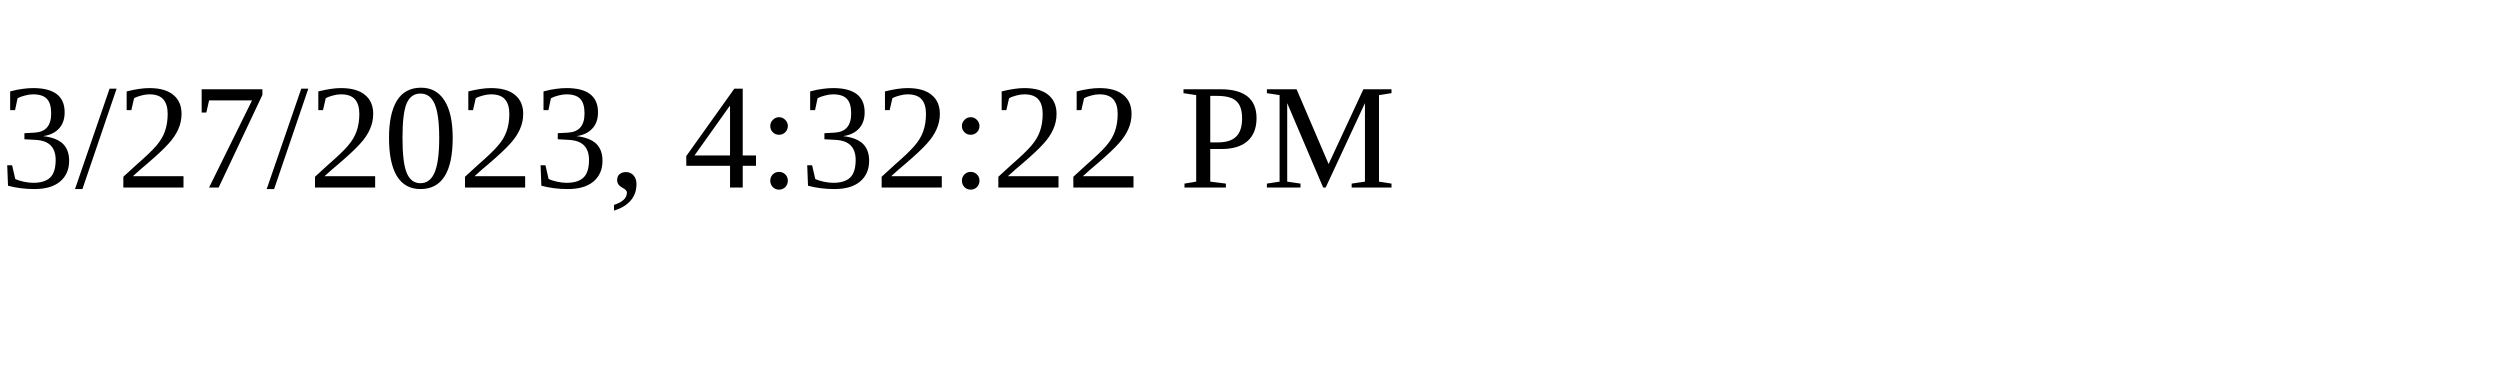
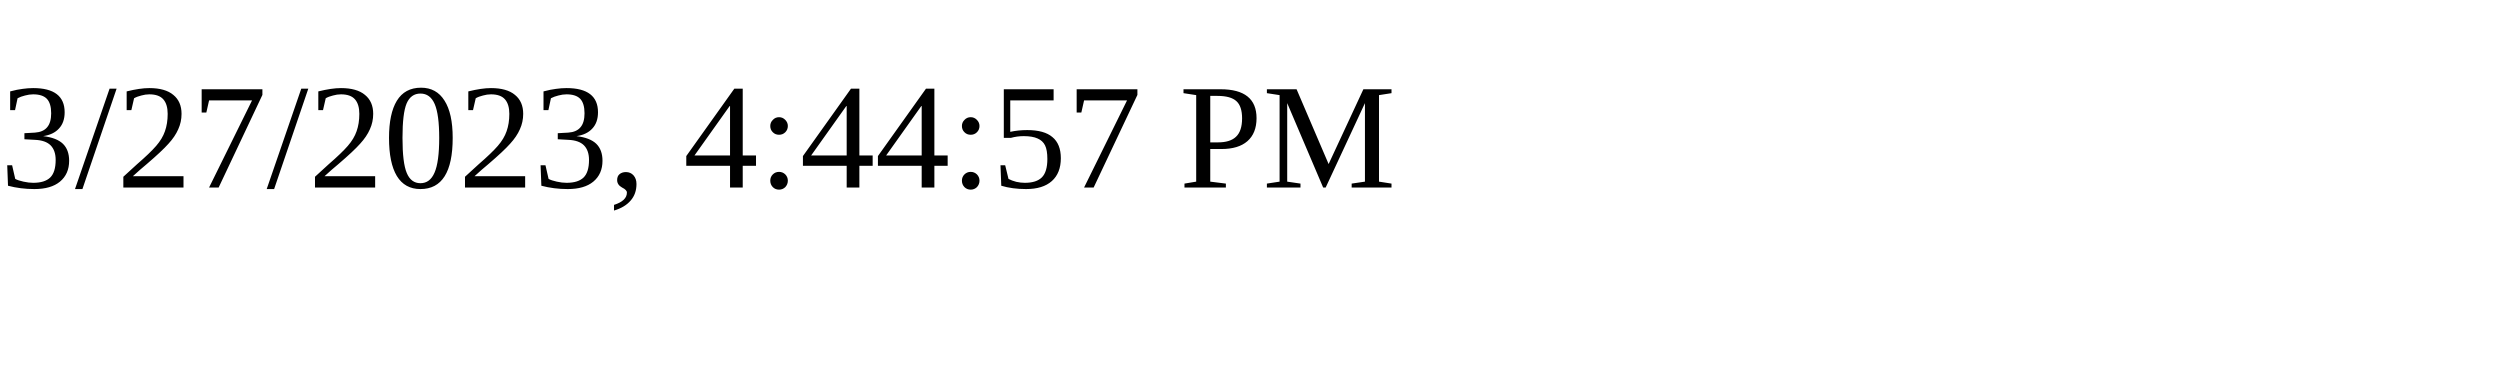
<svg xmlns="http://www.w3.org/2000/svg" height="30" width="200">
-   <text x="0" y="15">3/27/2023, 4:32:22 PM</text>
+   <text x="0" y="15">3/27/2023, 4:44:57 PM</text>
</svg>
